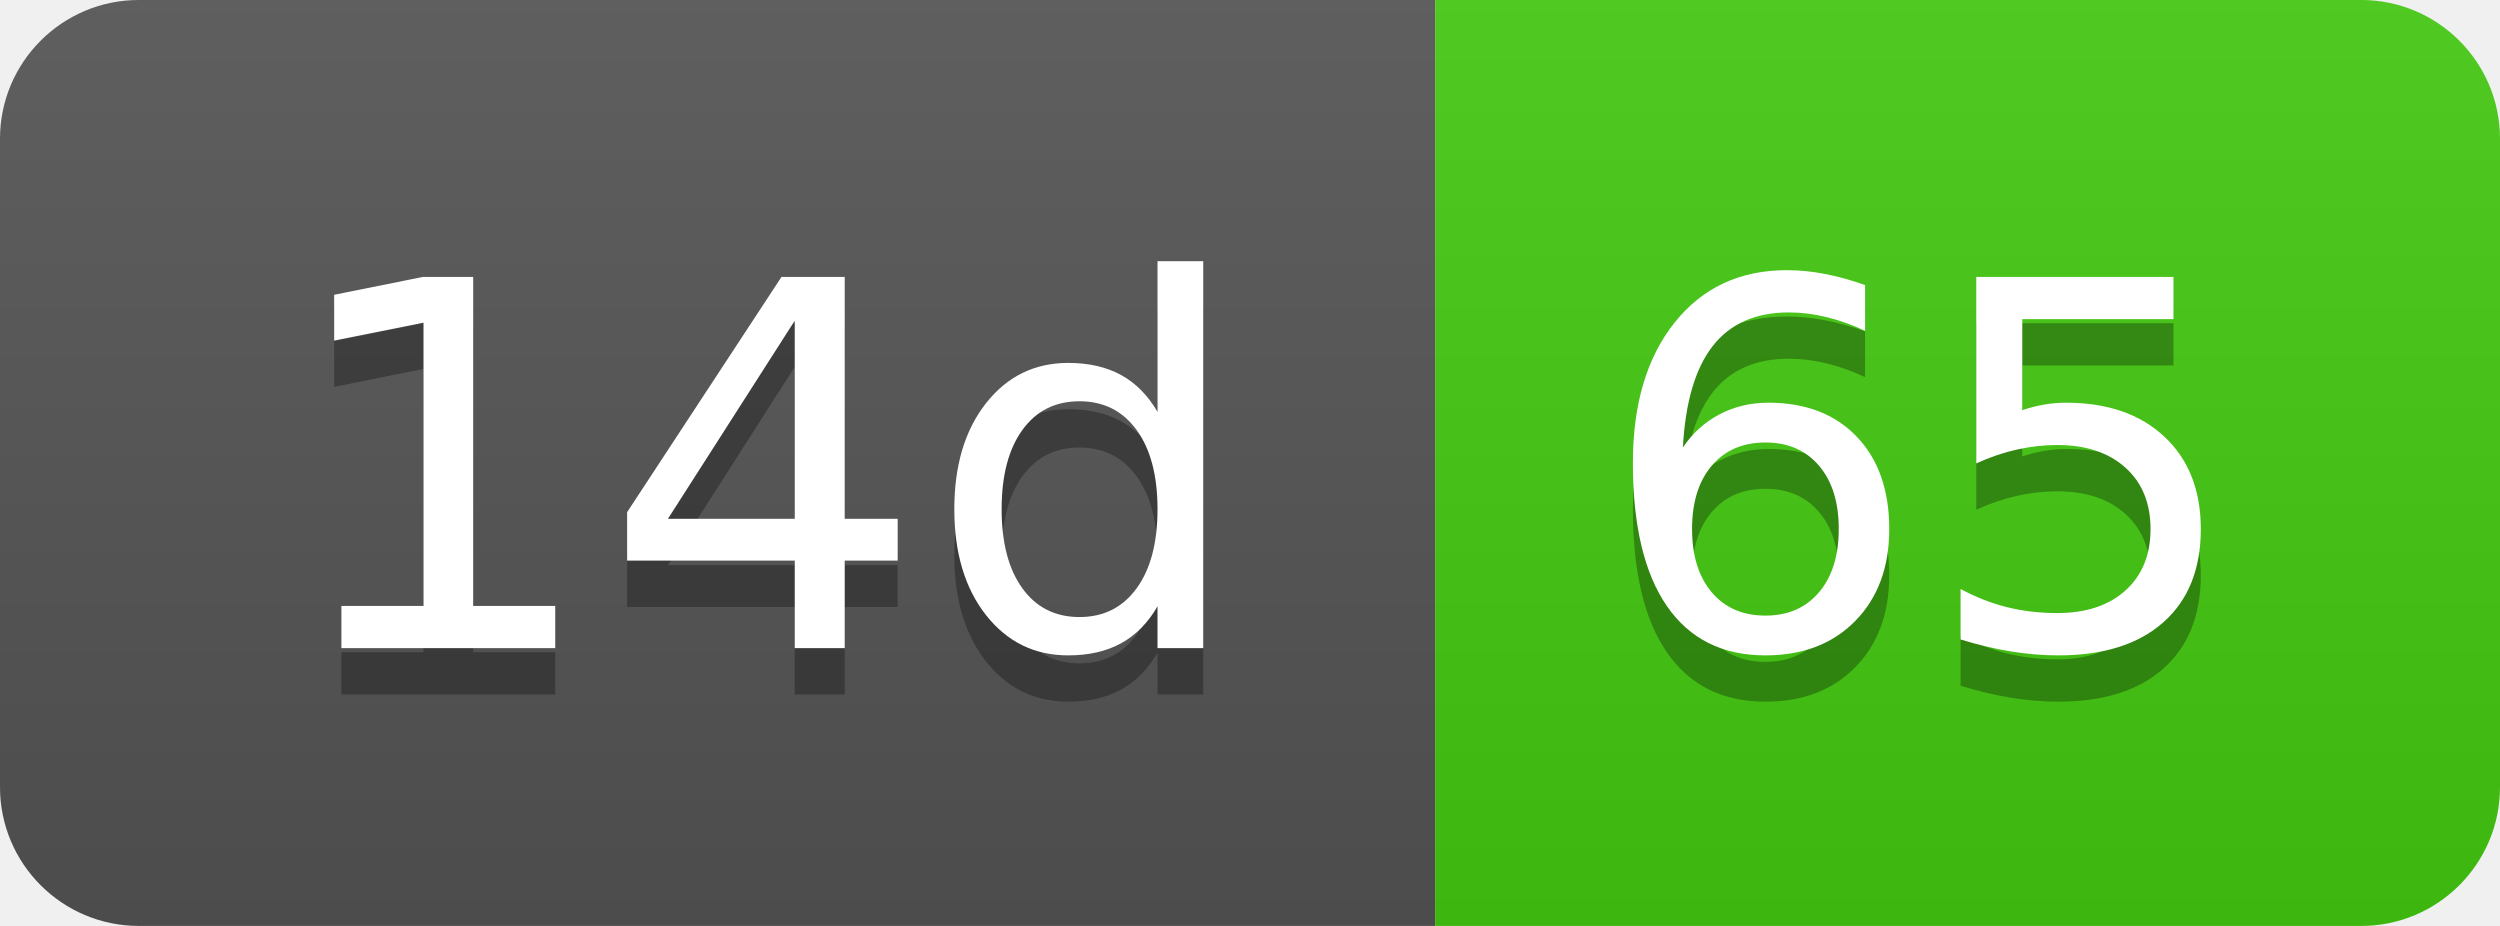
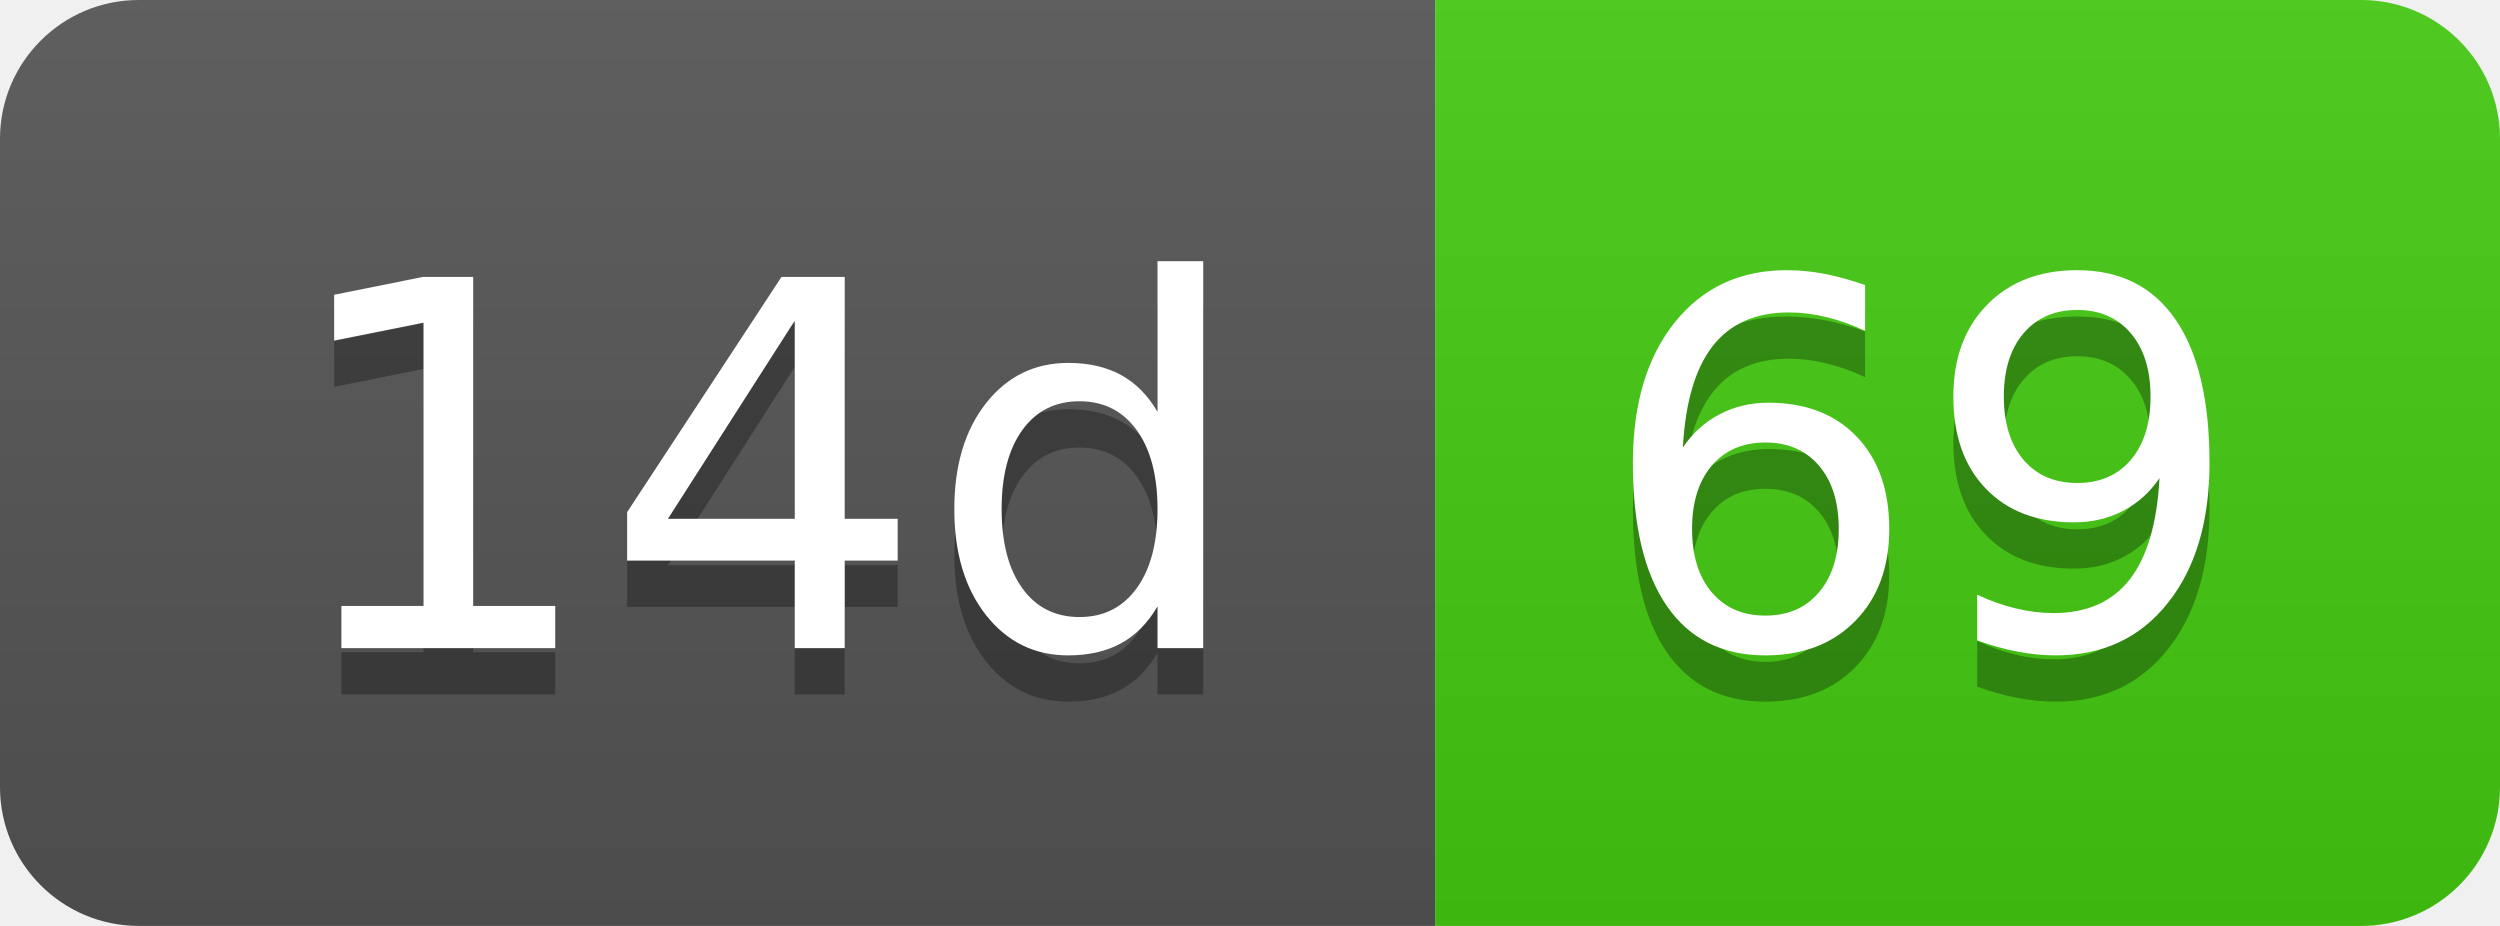
- <svg xmlns="http://www.w3.org/2000/svg" width="54" height="20" role="img" aria-label="14d: 65">
+ <svg xmlns="http://www.w3.org/2000/svg" width="54" height="20" role="img" aria-label="14d: 69">
  <linearGradient id="s" x2="0" y2="100%">
    <stop offset="0" stop-color="#bbb" stop-opacity=".1" />
    <stop offset="1" stop-opacity=".1" />
  </linearGradient>
  <clipPath id="r">
    <rect width="54" height="20" rx="3" fill="#fff" />
  </clipPath>
  <g clip-path="url(#r)">
    <rect width="31" height="20" fill="#555" />
    <rect x="31" width="23" height="20" fill="#4c1" />
    <rect width="54" height="20" fill="url(#s)" />
  </g>
  <g fill="#fff" text-anchor="middle" font-family="Verdana,Geneva,DejaVu Sans,sans-serif" text-rendering="geometricPrecision" font-size="110">
    <text aria-hidden="true" x="165" y="150" fill="#010101" fill-opacity=".3" transform="scale(.1)" textLength="210">14d</text>
    <text x="165" y="140" transform="scale(.1)" fill="#fff" textLength="210">14d</text>
-     <text aria-hidden="true" x="415" y="150" fill="#010101" fill-opacity=".3" transform="scale(.1)" textLength="130">65</text>
-     <text x="415" y="140" transform="scale(.1)" fill="#fff" textLength="130">65</text>
+     <text aria-hidden="true" x="415" y="150" fill="#010101" fill-opacity=".3" transform="scale(.1)" textLength="130">69</text>
+     <text x="415" y="140" transform="scale(.1)" fill="#fff" textLength="130">69</text>
  </g>
</svg>
